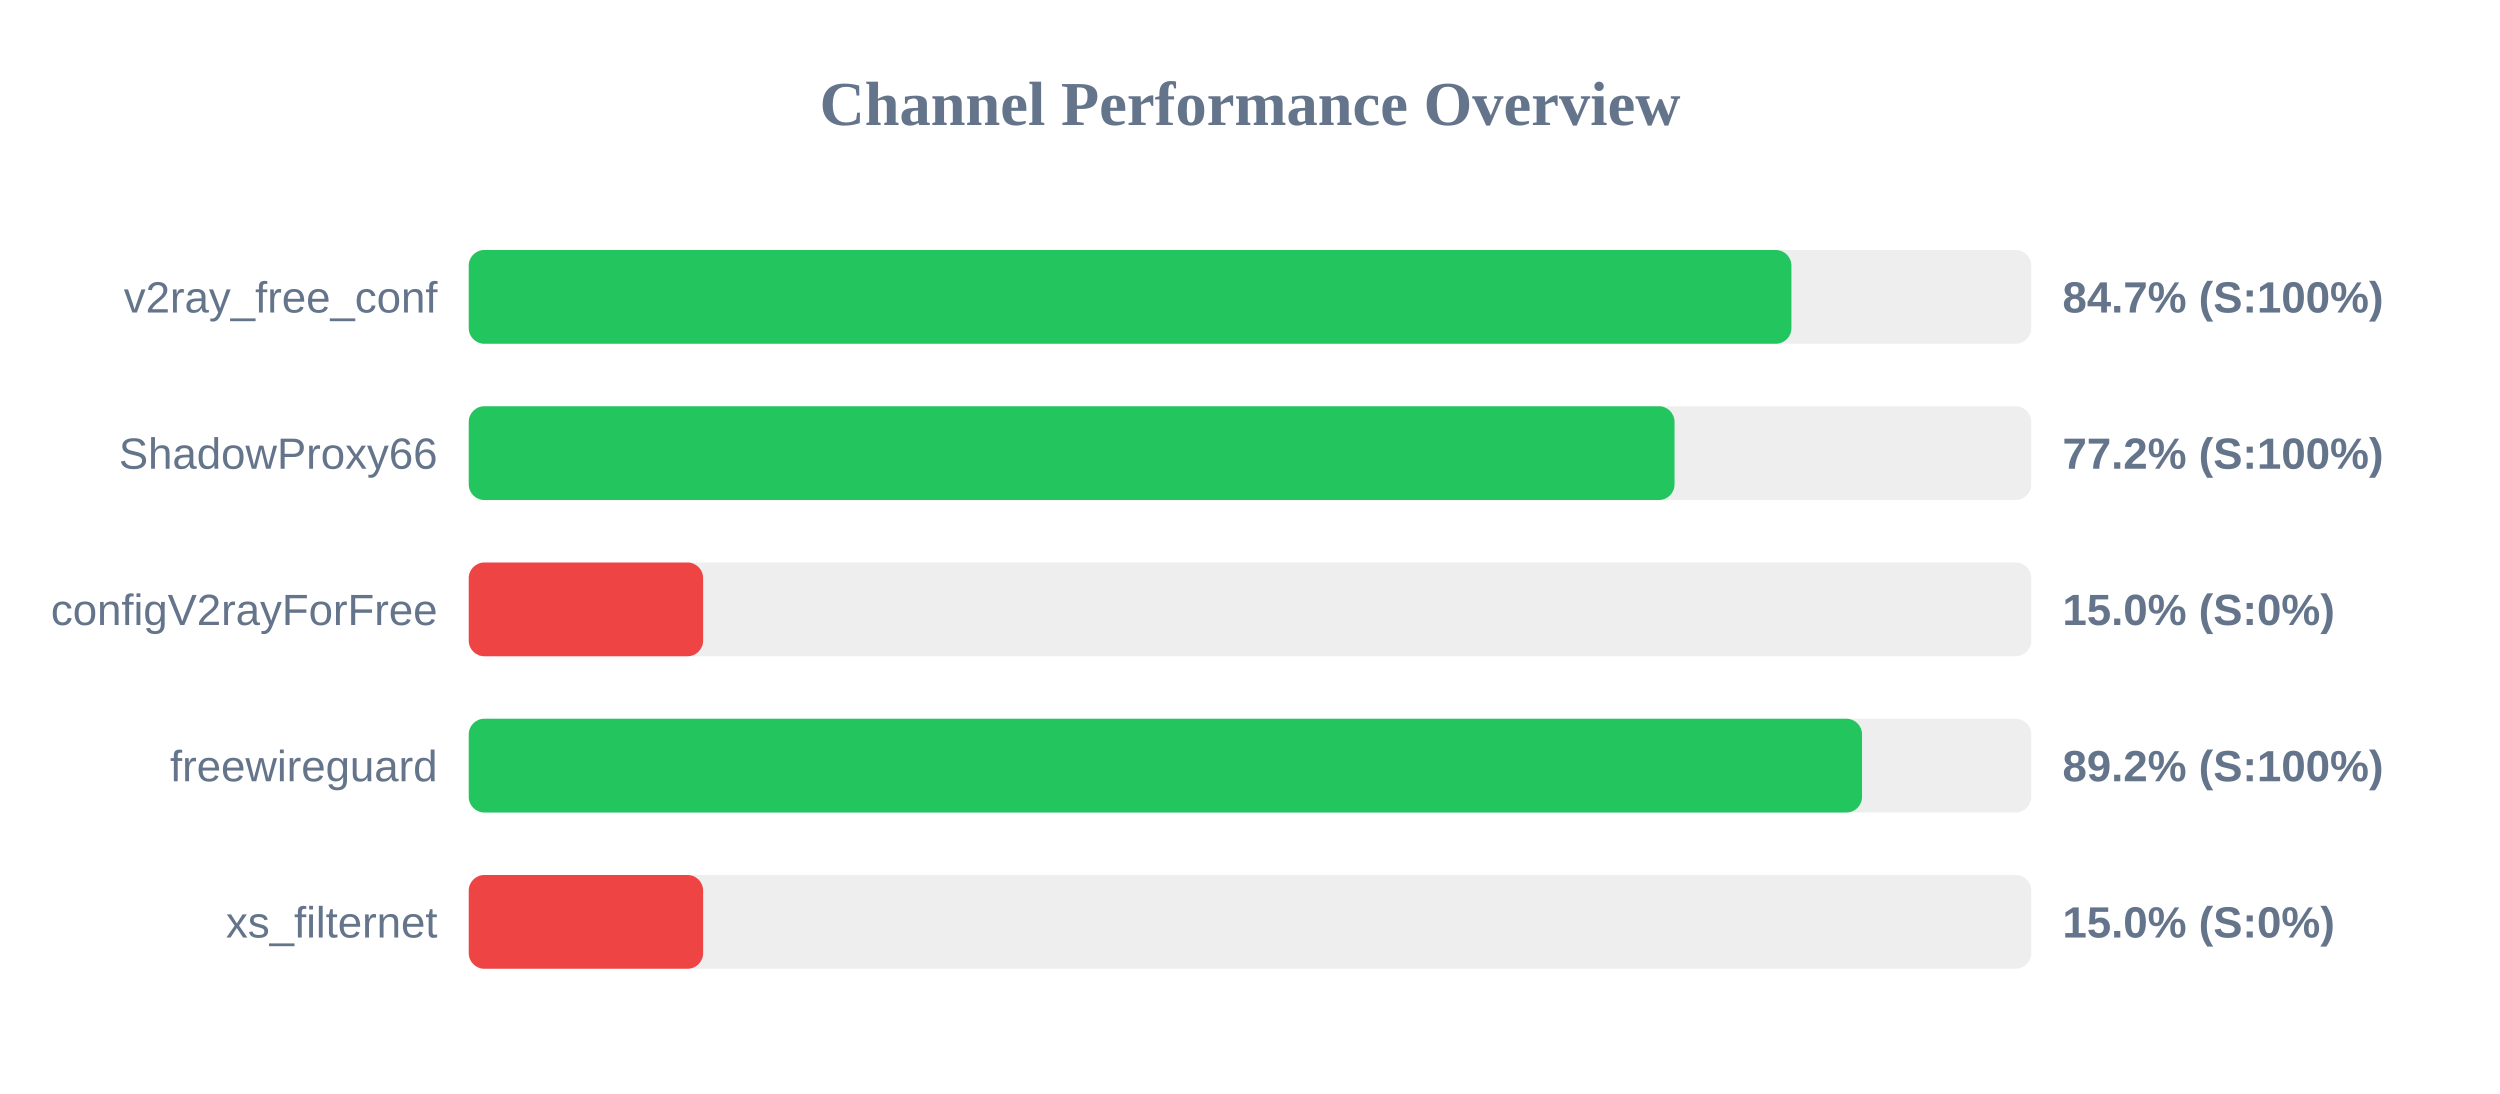
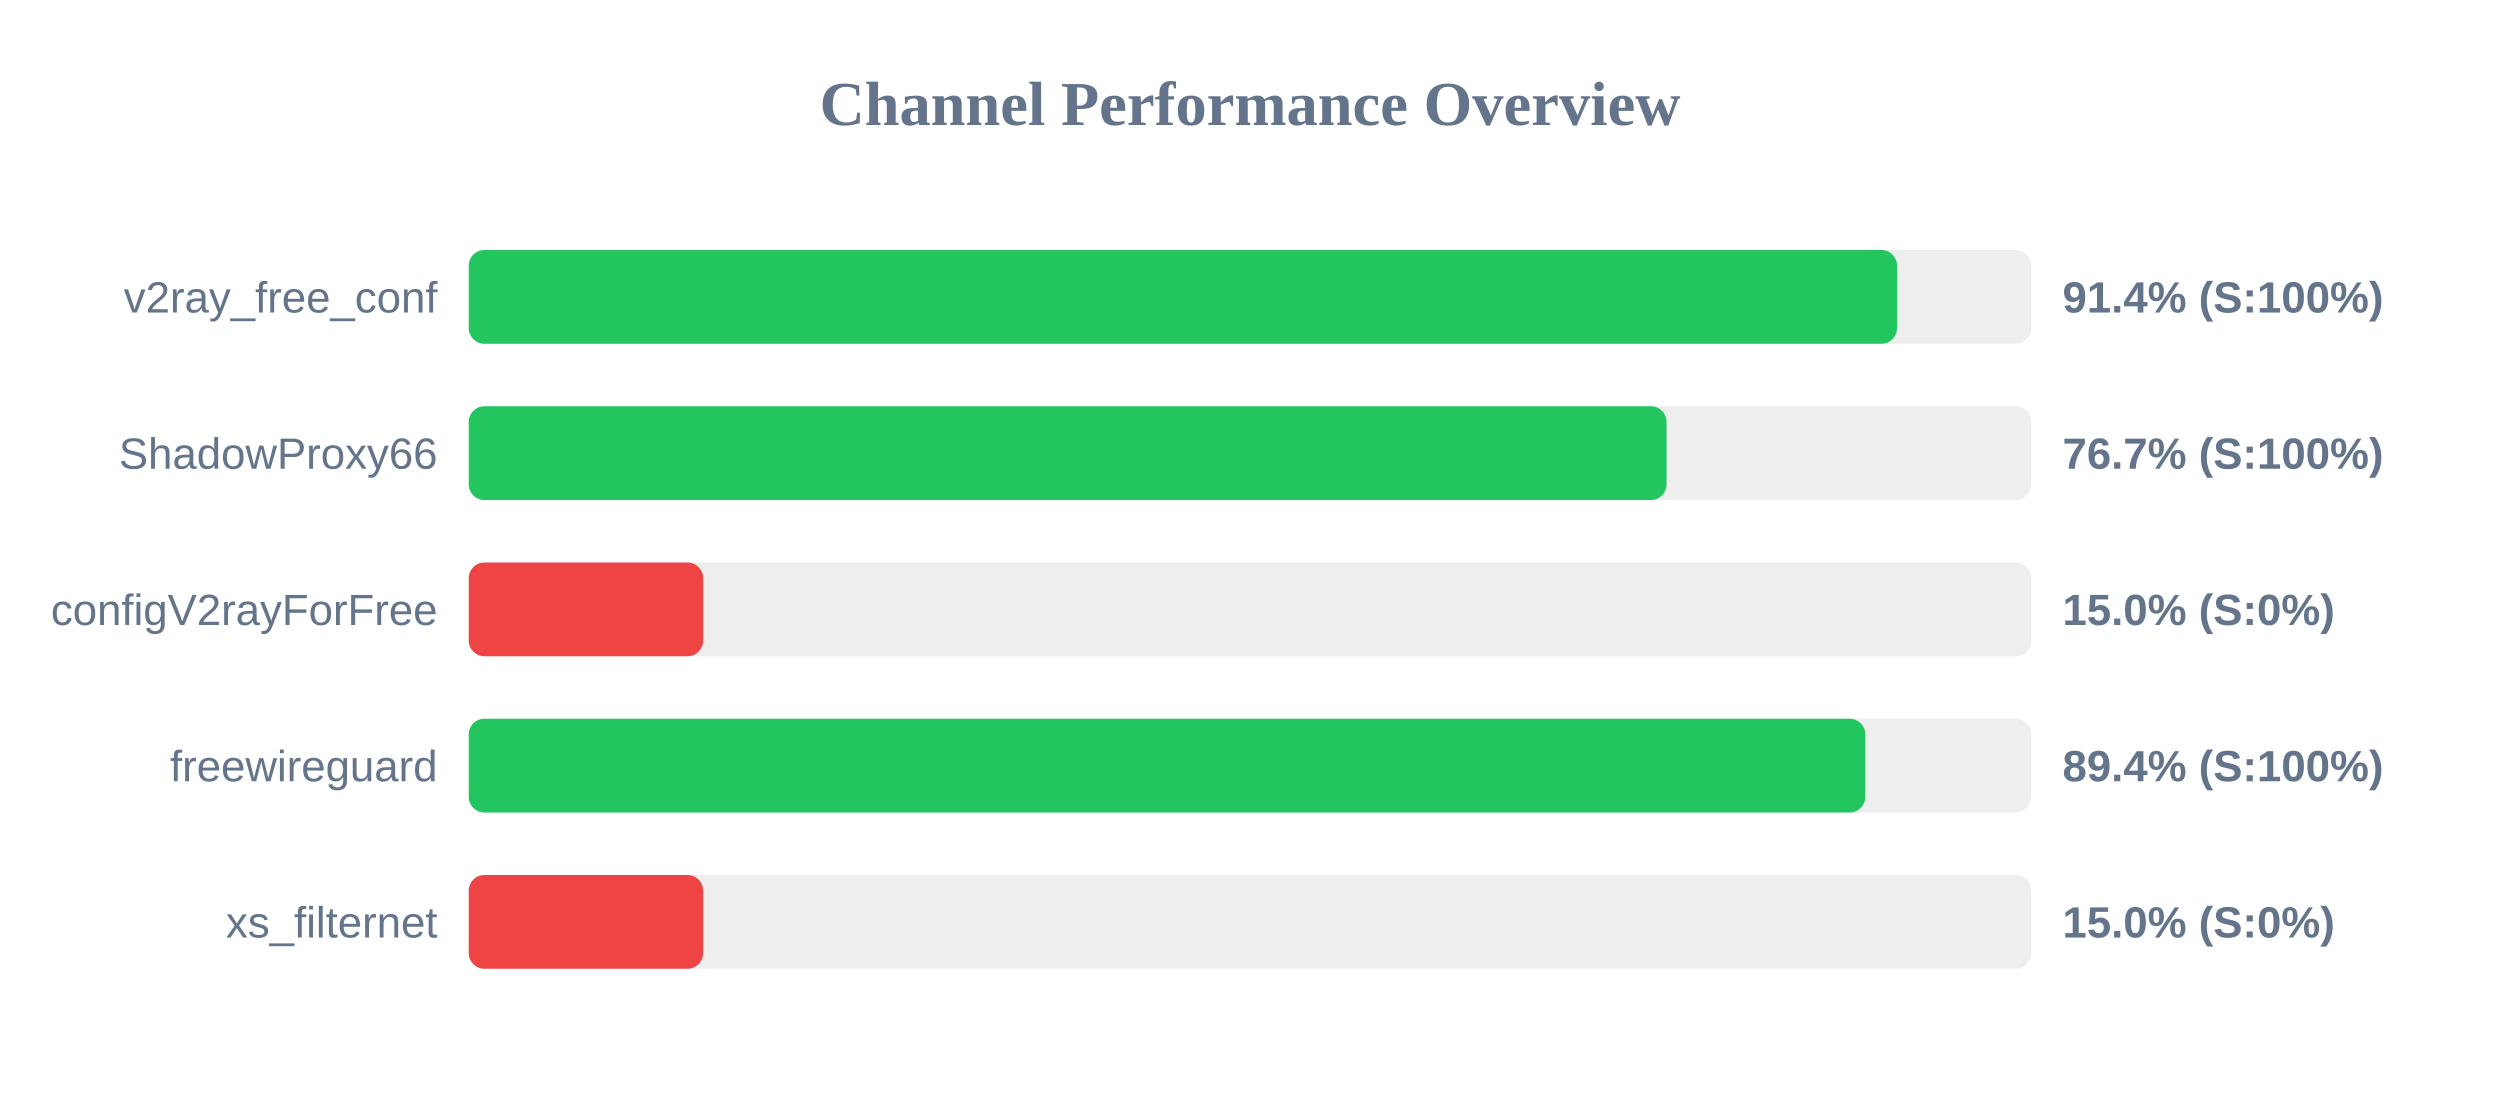
<svg xmlns="http://www.w3.org/2000/svg" width="800" height="350" version="1.1">
  <style>
        .row { font: 14px Arial; fill: #64748b; }
        .score { font: bold 14px Arial; fill: #64748b; }
    </style>
  <text x="400" y="40" text-anchor="middle" font-size="20px" font-weight="bold" fill="#64748b">Channel Performance Overview</text>
  <rect x="150" y="80" width="500" height="30" fill="#eee" rx="5" />
-   <rect x="150" y="80" width="423.25" height="30" fill="#22c55e" rx="5" />
+   <rect x="150" y="80" width="457.05" height="30" fill="#22c55e" rx="5" />
  <text x="140" y="100" text-anchor="end" class="row">v2ray_free_conf</text>
-   <text x="660" y="100" text-anchor="start" class="score">84.7% (S:100%)</text>
+   <text x="660" y="100" text-anchor="start" class="score">91.4% (S:100%)</text>
  <rect x="150" y="130" width="500" height="30" fill="#eee" rx="5" />
-   <rect x="150" y="130" width="385.85" height="30" fill="#22c55e" rx="5" />
+   <rect x="150" y="130" width="383.3" height="30" fill="#22c55e" rx="5" />
  <text x="140" y="150" text-anchor="end" class="row">ShadowProxy66</text>
-   <text x="660" y="150" text-anchor="start" class="score">77.2% (S:100%)</text>
+   <text x="660" y="150" text-anchor="start" class="score">76.7% (S:100%)</text>
  <rect x="150" y="180" width="500" height="30" fill="#eee" rx="5" />
  <rect x="150" y="180" width="75.0" height="30" fill="#ef4444" rx="5" />
  <text x="140" y="200" text-anchor="end" class="row">configV2rayForFree</text>
  <text x="660" y="200" text-anchor="start" class="score">15.0% (S:0%)</text>
  <rect x="150" y="230" width="500" height="30" fill="#eee" rx="5" />
-   <rect x="150" y="230" width="445.85" height="30" fill="#22c55e" rx="5" />
+   <rect x="150" y="230" width="446.9" height="30" fill="#22c55e" rx="5" />
  <text x="140" y="250" text-anchor="end" class="row">freewireguard</text>
-   <text x="660" y="250" text-anchor="start" class="score">89.2% (S:100%)</text>
+   <text x="660" y="250" text-anchor="start" class="score">89.4% (S:100%)</text>
  <rect x="150" y="280" width="500" height="30" fill="#eee" rx="5" />
  <rect x="150" y="280" width="75.0" height="30" fill="#ef4444" rx="5" />
  <text x="140" y="300" text-anchor="end" class="row">xs_filternet</text>
  <text x="660" y="300" text-anchor="start" class="score">15.0% (S:0%)</text>
</svg>
